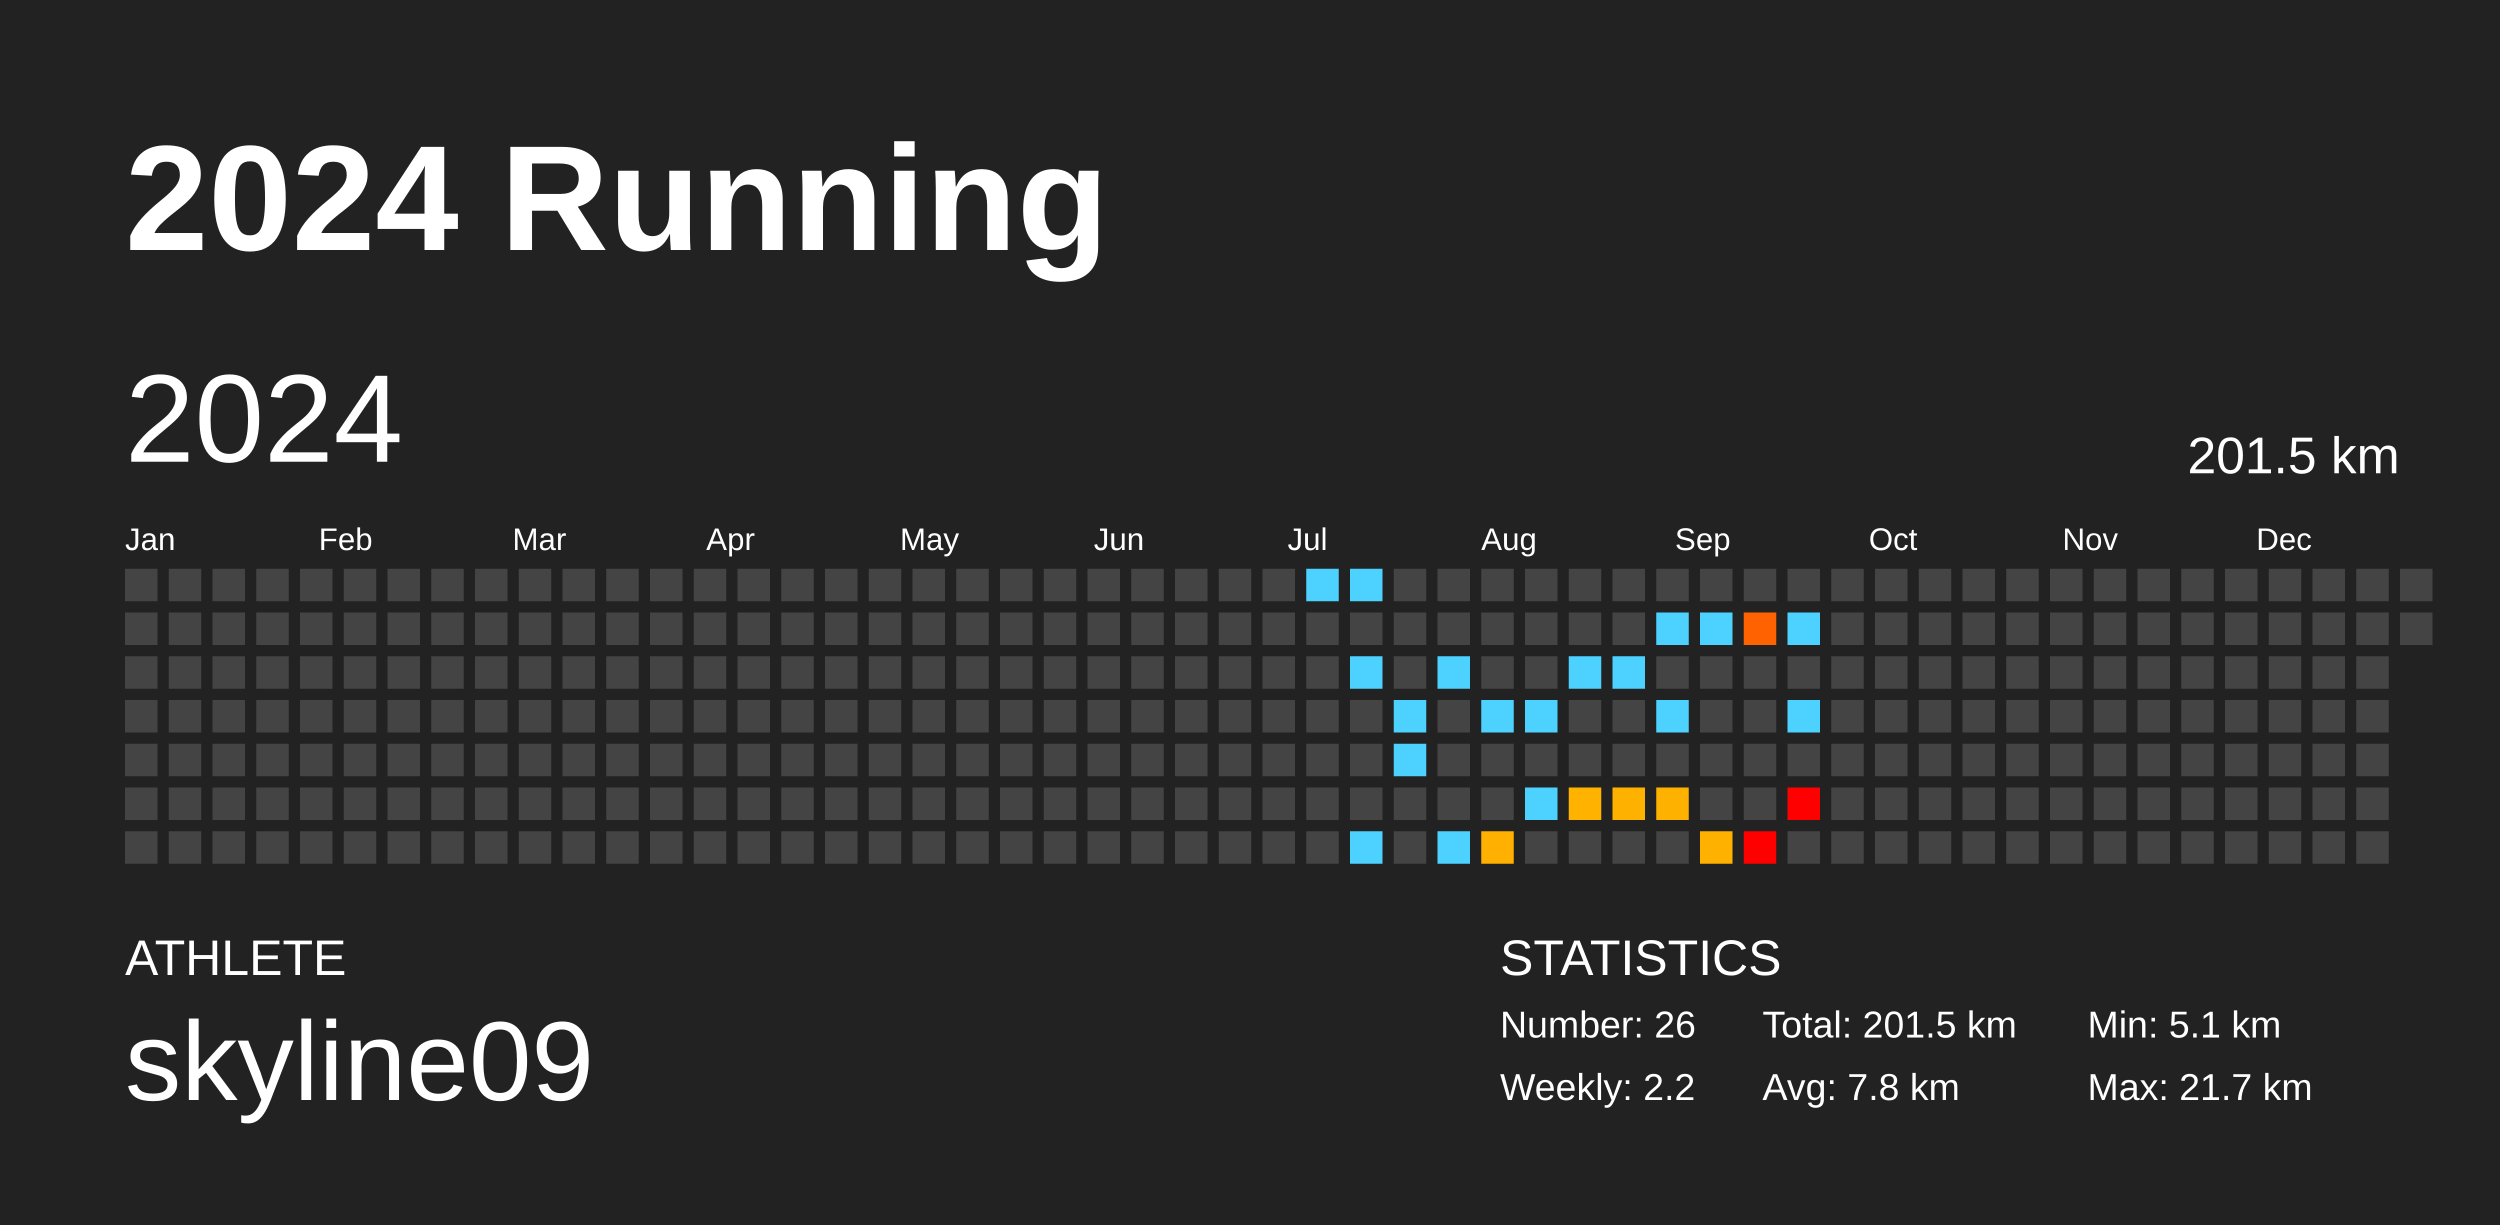
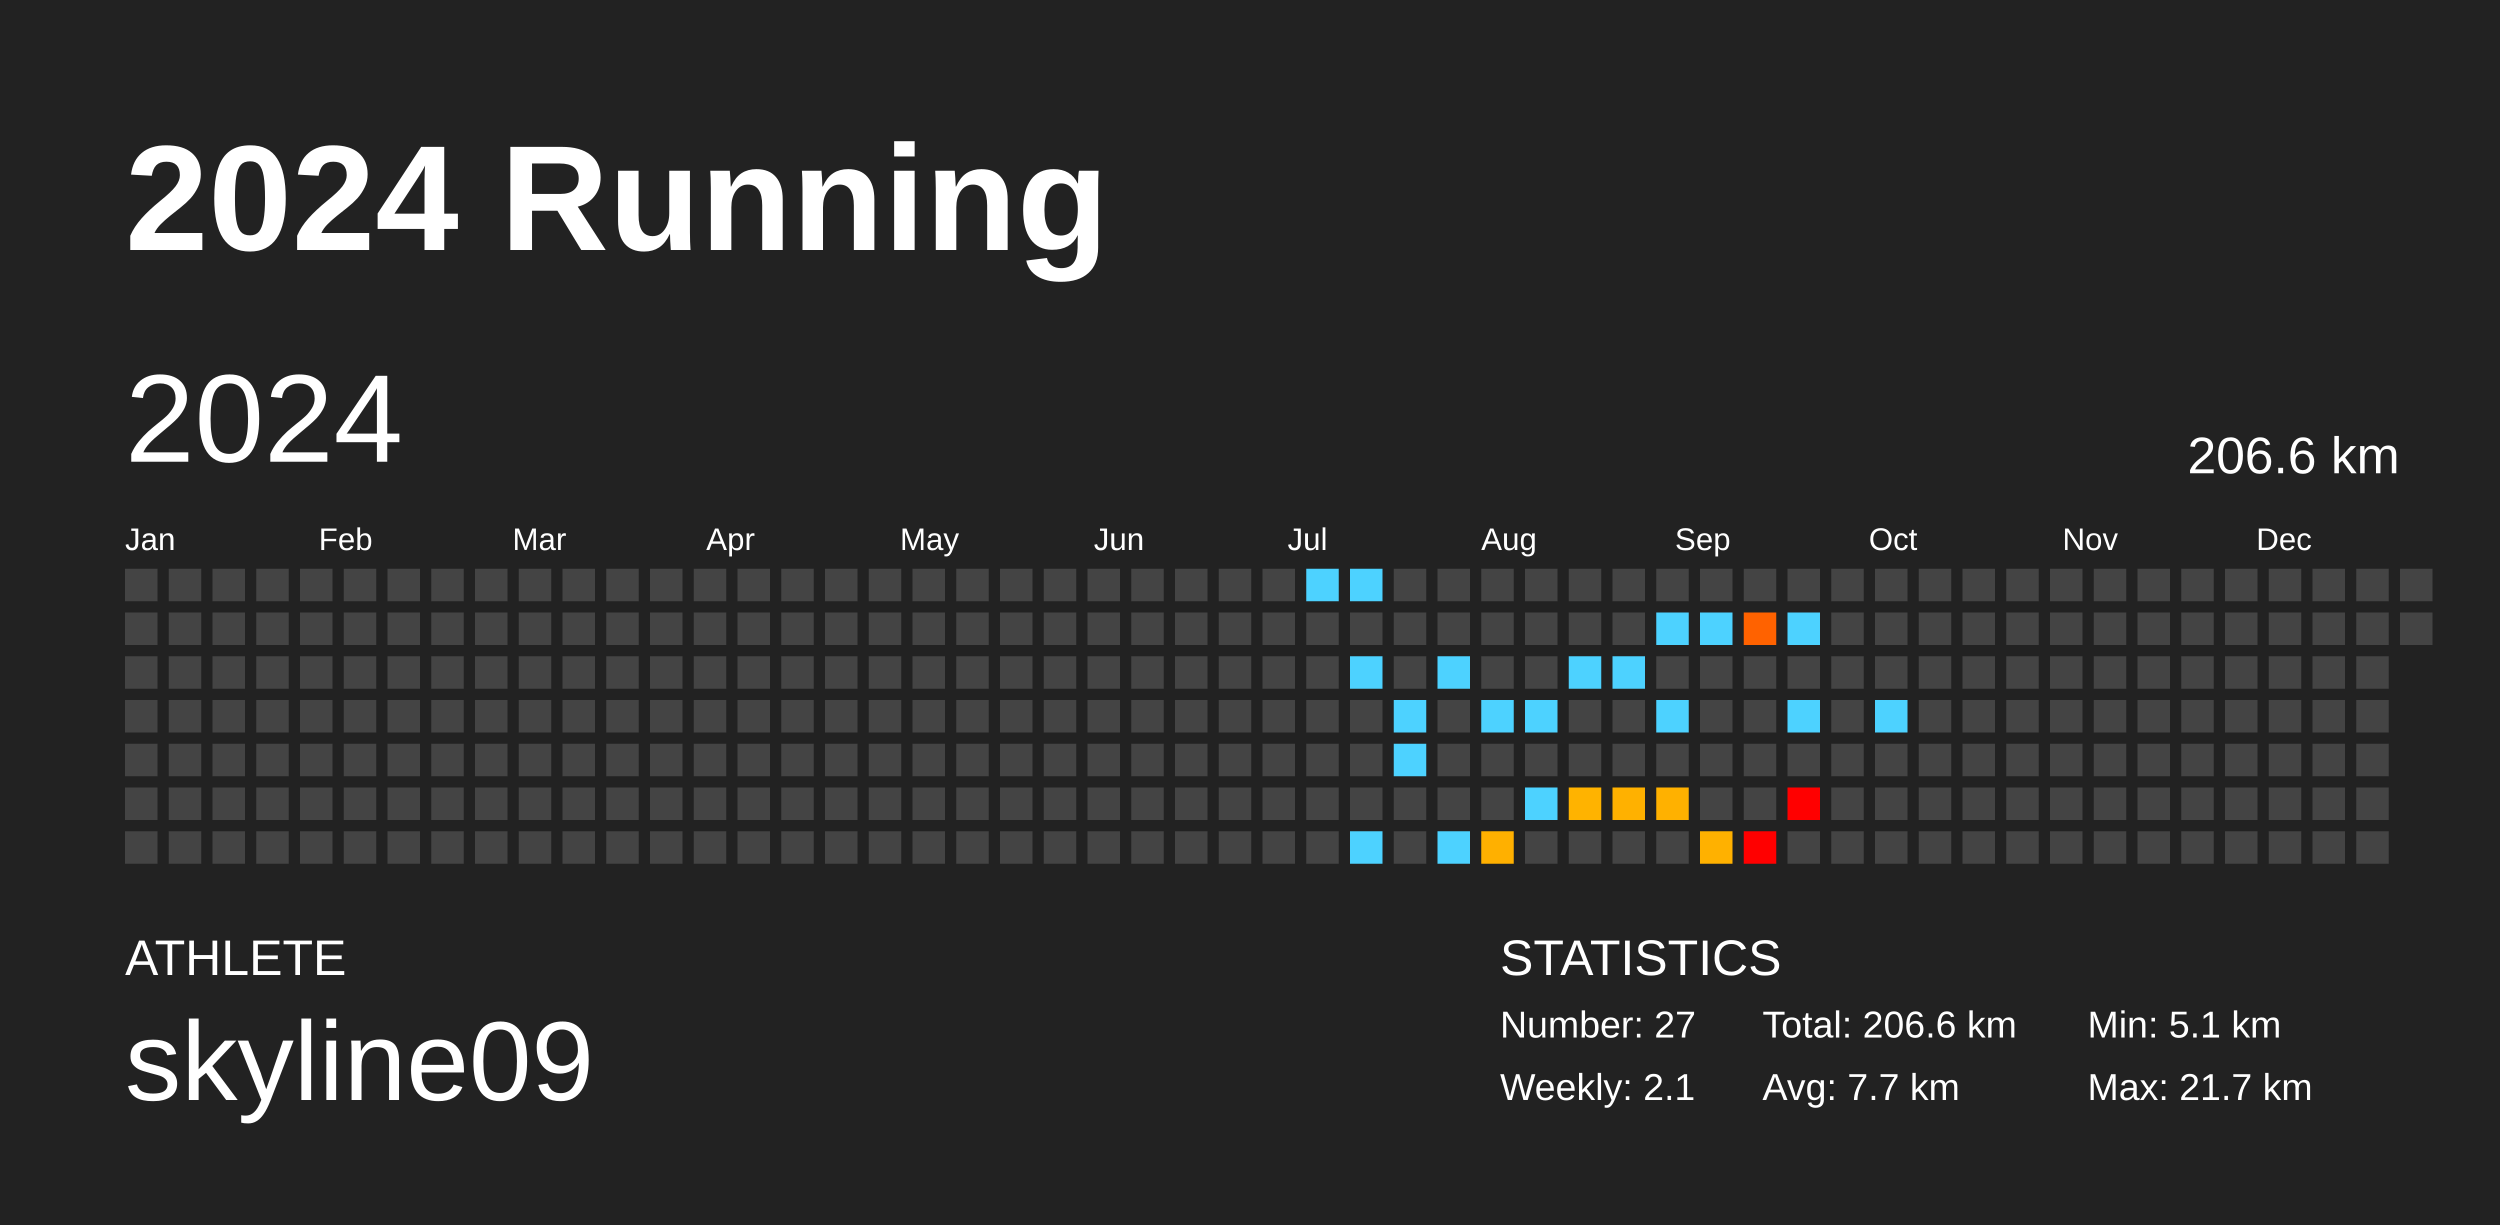
<svg xmlns="http://www.w3.org/2000/svg" baseProfile="full" height="98mm" version="1.1" viewBox="0,0,200,98" width="200mm">
  <defs />
  <rect fill="#222222" height="98" width="200" x="0" y="0" />
  <text fill="#FFFFFF" style="font-size:12px; font-family:Arial; font-weight:bold;" x="10" y="20">2024 Running</text>
  <text fill="#FFFFFF" style="font-size:4px; font-family:Arial" x="10" y="78">ATHLETE</text>
  <text fill="#FFFFFF" style="font-size:9px; font-family:Arial" x="10" y="88">skyline09</text>
  <text fill="#FFFFFF" style="font-size:4px; font-family:Arial" x="120" y="78">STATISTICS</text>
-   <text fill="#FFFFFF" style="font-size:3px; font-family:Arial" x="120" y="83">Number: 26</text>
-   <text fill="#FFFFFF" style="font-size:3px; font-family:Arial" x="120" y="88">Weekly: 2.2</text>
-   <text fill="#FFFFFF" style="font-size:3px; font-family:Arial" x="141" y="83">Total: 201.5 km</text>
-   <text fill="#FFFFFF" style="font-size:3px; font-family:Arial" x="141" y="88">Avg: 7.8 km</text>
+   <text fill="#FFFFFF" style="font-size:3px; font-family:Arial" x="120" y="83">Number: 27</text>
+   <text fill="#FFFFFF" style="font-size:3px; font-family:Arial" x="120" y="88">Weekly: 2.1</text>
+   <text fill="#FFFFFF" style="font-size:3px; font-family:Arial" x="141" y="83">Total: 206.6 km</text>
+   <text fill="#FFFFFF" style="font-size:3px; font-family:Arial" x="141" y="88">Avg: 7.7 km</text>
  <text fill="#FFFFFF" style="font-size:3px; font-family:Arial" x="167" y="83">Min: 5.1 km</text>
  <text fill="#FFFFFF" style="font-size:3px; font-family:Arial" x="167" y="88">Max: 21.7 km</text>
  <text dominant-baseline="hanging" fill="#FFFFFF" style="font-size:10.0px; font-family:Arial;" x="10" y="30">2024</text>
-   <text dominant-baseline="hanging" fill="#FFFFFF" style="font-size:4.125px; font-family:Arial;" x="175" y="35">201.5 km</text>
+   <text dominant-baseline="hanging" fill="#FFFFFF" style="font-size:4.125px; font-family:Arial;" x="175" y="35">206.6 km</text>
  <text fill="#FFFFFF" style="font-size:2.5px; font-family:Arial" x="10.0" y="44">Jan</text>
  <text fill="#FFFFFF" style="font-size:2.5px; font-family:Arial" x="25.5" y="44">Feb</text>
  <text fill="#FFFFFF" style="font-size:2.5px; font-family:Arial" x="41.0" y="44">Mar</text>
  <text fill="#FFFFFF" style="font-size:2.5px; font-family:Arial" x="56.5" y="44">Apr</text>
  <text fill="#FFFFFF" style="font-size:2.5px; font-family:Arial" x="72.0" y="44">May</text>
  <text fill="#FFFFFF" style="font-size:2.5px; font-family:Arial" x="87.5" y="44">Jun</text>
  <text fill="#FFFFFF" style="font-size:2.5px; font-family:Arial" x="103.0" y="44">Jul</text>
  <text fill="#FFFFFF" style="font-size:2.5px; font-family:Arial" x="118.5" y="44">Aug</text>
  <text fill="#FFFFFF" style="font-size:2.5px; font-family:Arial" x="134.0" y="44">Sep</text>
  <text fill="#FFFFFF" style="font-size:2.5px; font-family:Arial" x="149.5" y="44">Oct</text>
  <text fill="#FFFFFF" style="font-size:2.5px; font-family:Arial" x="165.0" y="44">Nov</text>
  <text fill="#FFFFFF" style="font-size:2.5px; font-family:Arial" x="180.5" y="44">Dec</text>
  <rect fill="#444444" height="2.6" width="2.6" x="10.0" y="45.5" />
  <rect fill="#444444" height="2.6" width="2.6" x="10.0" y="49.0" />
  <rect fill="#444444" height="2.6" width="2.6" x="10.0" y="52.5" />
  <rect fill="#444444" height="2.6" width="2.6" x="10.0" y="56.0" />
  <rect fill="#444444" height="2.6" width="2.6" x="10.0" y="59.5" />
  <rect fill="#444444" height="2.6" width="2.6" x="10.0" y="63.0" />
  <rect fill="#444444" height="2.6" width="2.6" x="10.0" y="66.5" />
  <rect fill="#444444" height="2.6" width="2.6" x="13.5" y="45.5" />
  <rect fill="#444444" height="2.6" width="2.6" x="13.5" y="49.0" />
  <rect fill="#444444" height="2.6" width="2.6" x="13.5" y="52.5" />
  <rect fill="#444444" height="2.6" width="2.6" x="13.5" y="56.0" />
  <rect fill="#444444" height="2.6" width="2.6" x="13.5" y="59.5" />
  <rect fill="#444444" height="2.6" width="2.6" x="13.5" y="63.0" />
  <rect fill="#444444" height="2.6" width="2.6" x="13.5" y="66.5" />
  <rect fill="#444444" height="2.6" width="2.6" x="17.0" y="45.5" />
  <rect fill="#444444" height="2.6" width="2.6" x="17.0" y="49.0" />
  <rect fill="#444444" height="2.6" width="2.6" x="17.0" y="52.5" />
  <rect fill="#444444" height="2.6" width="2.6" x="17.0" y="56.0" />
  <rect fill="#444444" height="2.6" width="2.6" x="17.0" y="59.5" />
  <rect fill="#444444" height="2.6" width="2.6" x="17.0" y="63.0" />
  <rect fill="#444444" height="2.6" width="2.6" x="17.0" y="66.5" />
  <rect fill="#444444" height="2.6" width="2.6" x="20.5" y="45.5" />
  <rect fill="#444444" height="2.6" width="2.6" x="20.5" y="49.0" />
  <rect fill="#444444" height="2.6" width="2.6" x="20.5" y="52.5" />
  <rect fill="#444444" height="2.6" width="2.6" x="20.5" y="56.0" />
  <rect fill="#444444" height="2.6" width="2.6" x="20.5" y="59.5" />
  <rect fill="#444444" height="2.6" width="2.6" x="20.5" y="63.0" />
  <rect fill="#444444" height="2.6" width="2.6" x="20.5" y="66.5" />
  <rect fill="#444444" height="2.6" width="2.6" x="24.0" y="45.5" />
  <rect fill="#444444" height="2.6" width="2.6" x="24.0" y="49.0" />
  <rect fill="#444444" height="2.6" width="2.6" x="24.0" y="52.5" />
  <rect fill="#444444" height="2.6" width="2.6" x="24.0" y="56.0" />
  <rect fill="#444444" height="2.6" width="2.6" x="24.0" y="59.5" />
  <rect fill="#444444" height="2.6" width="2.6" x="24.0" y="63.0" />
  <rect fill="#444444" height="2.6" width="2.6" x="24.0" y="66.5" />
  <rect fill="#444444" height="2.6" width="2.6" x="27.5" y="45.5" />
  <rect fill="#444444" height="2.6" width="2.6" x="27.5" y="49.0" />
  <rect fill="#444444" height="2.6" width="2.6" x="27.5" y="52.5" />
  <rect fill="#444444" height="2.6" width="2.6" x="27.5" y="56.0" />
  <rect fill="#444444" height="2.6" width="2.6" x="27.5" y="59.5" />
  <rect fill="#444444" height="2.6" width="2.6" x="27.5" y="63.0" />
  <rect fill="#444444" height="2.6" width="2.6" x="27.5" y="66.5" />
  <rect fill="#444444" height="2.6" width="2.6" x="31.0" y="45.5" />
  <rect fill="#444444" height="2.6" width="2.6" x="31.0" y="49.0" />
  <rect fill="#444444" height="2.6" width="2.6" x="31.0" y="52.5" />
  <rect fill="#444444" height="2.6" width="2.6" x="31.0" y="56.0" />
  <rect fill="#444444" height="2.6" width="2.6" x="31.0" y="59.5" />
  <rect fill="#444444" height="2.6" width="2.6" x="31.0" y="63.0" />
  <rect fill="#444444" height="2.6" width="2.6" x="31.0" y="66.5" />
  <rect fill="#444444" height="2.6" width="2.6" x="34.5" y="45.5" />
  <rect fill="#444444" height="2.6" width="2.6" x="34.5" y="49.0" />
  <rect fill="#444444" height="2.6" width="2.6" x="34.5" y="52.5" />
  <rect fill="#444444" height="2.6" width="2.6" x="34.5" y="56.0" />
  <rect fill="#444444" height="2.6" width="2.6" x="34.5" y="59.5" />
  <rect fill="#444444" height="2.6" width="2.6" x="34.5" y="63.0" />
  <rect fill="#444444" height="2.6" width="2.6" x="34.5" y="66.5" />
  <rect fill="#444444" height="2.6" width="2.6" x="38.0" y="45.5" />
  <rect fill="#444444" height="2.6" width="2.6" x="38.0" y="49.0" />
  <rect fill="#444444" height="2.6" width="2.6" x="38.0" y="52.5" />
  <rect fill="#444444" height="2.6" width="2.6" x="38.0" y="56.0" />
  <rect fill="#444444" height="2.6" width="2.6" x="38.0" y="59.5" />
  <rect fill="#444444" height="2.6" width="2.6" x="38.0" y="63.0" />
  <rect fill="#444444" height="2.6" width="2.6" x="38.0" y="66.5" />
  <rect fill="#444444" height="2.6" width="2.6" x="41.5" y="45.5" />
  <rect fill="#444444" height="2.6" width="2.6" x="41.5" y="49.0" />
  <rect fill="#444444" height="2.6" width="2.6" x="41.5" y="52.5" />
  <rect fill="#444444" height="2.6" width="2.6" x="41.5" y="56.0" />
  <rect fill="#444444" height="2.6" width="2.6" x="41.5" y="59.5" />
  <rect fill="#444444" height="2.6" width="2.6" x="41.5" y="63.0" />
  <rect fill="#444444" height="2.6" width="2.6" x="41.5" y="66.5" />
  <rect fill="#444444" height="2.6" width="2.6" x="45.0" y="45.5" />
  <rect fill="#444444" height="2.6" width="2.6" x="45.0" y="49.0" />
  <rect fill="#444444" height="2.6" width="2.6" x="45.0" y="52.5" />
  <rect fill="#444444" height="2.6" width="2.6" x="45.0" y="56.0" />
  <rect fill="#444444" height="2.6" width="2.6" x="45.0" y="59.5" />
  <rect fill="#444444" height="2.6" width="2.6" x="45.0" y="63.0" />
  <rect fill="#444444" height="2.6" width="2.6" x="45.0" y="66.5" />
  <rect fill="#444444" height="2.6" width="2.6" x="48.5" y="45.5" />
  <rect fill="#444444" height="2.6" width="2.6" x="48.5" y="49.0" />
  <rect fill="#444444" height="2.6" width="2.6" x="48.5" y="52.5" />
  <rect fill="#444444" height="2.6" width="2.6" x="48.5" y="56.0" />
  <rect fill="#444444" height="2.6" width="2.6" x="48.5" y="59.5" />
  <rect fill="#444444" height="2.6" width="2.6" x="48.5" y="63.0" />
  <rect fill="#444444" height="2.6" width="2.6" x="48.5" y="66.5" />
  <rect fill="#444444" height="2.6" width="2.6" x="52.0" y="45.5" />
  <rect fill="#444444" height="2.6" width="2.6" x="52.0" y="49.0" />
  <rect fill="#444444" height="2.6" width="2.6" x="52.0" y="52.5" />
  <rect fill="#444444" height="2.6" width="2.6" x="52.0" y="56.0" />
  <rect fill="#444444" height="2.6" width="2.6" x="52.0" y="59.5" />
  <rect fill="#444444" height="2.6" width="2.6" x="52.0" y="63.0" />
  <rect fill="#444444" height="2.6" width="2.6" x="52.0" y="66.5" />
  <rect fill="#444444" height="2.6" width="2.6" x="55.5" y="45.5" />
  <rect fill="#444444" height="2.6" width="2.6" x="55.5" y="49.0" />
  <rect fill="#444444" height="2.6" width="2.6" x="55.5" y="52.5" />
  <rect fill="#444444" height="2.6" width="2.6" x="55.5" y="56.0" />
  <rect fill="#444444" height="2.6" width="2.6" x="55.5" y="59.5" />
  <rect fill="#444444" height="2.6" width="2.6" x="55.5" y="63.0" />
  <rect fill="#444444" height="2.6" width="2.6" x="55.5" y="66.5" />
  <rect fill="#444444" height="2.6" width="2.6" x="59.0" y="45.5" />
  <rect fill="#444444" height="2.6" width="2.6" x="59.0" y="49.0" />
  <rect fill="#444444" height="2.6" width="2.6" x="59.0" y="52.5" />
  <rect fill="#444444" height="2.6" width="2.6" x="59.0" y="56.0" />
  <rect fill="#444444" height="2.6" width="2.6" x="59.0" y="59.5" />
  <rect fill="#444444" height="2.6" width="2.6" x="59.0" y="63.0" />
  <rect fill="#444444" height="2.6" width="2.6" x="59.0" y="66.5" />
  <rect fill="#444444" height="2.6" width="2.6" x="62.5" y="45.5" />
  <rect fill="#444444" height="2.6" width="2.6" x="62.5" y="49.0" />
  <rect fill="#444444" height="2.6" width="2.6" x="62.5" y="52.5" />
  <rect fill="#444444" height="2.6" width="2.6" x="62.5" y="56.0" />
  <rect fill="#444444" height="2.6" width="2.6" x="62.5" y="59.5" />
  <rect fill="#444444" height="2.6" width="2.6" x="62.5" y="63.0" />
  <rect fill="#444444" height="2.6" width="2.6" x="62.5" y="66.5" />
  <rect fill="#444444" height="2.6" width="2.6" x="66.0" y="45.5" />
  <rect fill="#444444" height="2.6" width="2.6" x="66.0" y="49.0" />
  <rect fill="#444444" height="2.6" width="2.6" x="66.0" y="52.5" />
  <rect fill="#444444" height="2.6" width="2.6" x="66.0" y="56.0" />
  <rect fill="#444444" height="2.6" width="2.6" x="66.0" y="59.5" />
  <rect fill="#444444" height="2.6" width="2.6" x="66.0" y="63.0" />
  <rect fill="#444444" height="2.6" width="2.6" x="66.0" y="66.5" />
  <rect fill="#444444" height="2.6" width="2.6" x="69.5" y="45.5" />
  <rect fill="#444444" height="2.6" width="2.6" x="69.5" y="49.0" />
  <rect fill="#444444" height="2.6" width="2.6" x="69.5" y="52.5" />
  <rect fill="#444444" height="2.6" width="2.6" x="69.5" y="56.0" />
  <rect fill="#444444" height="2.6" width="2.6" x="69.5" y="59.5" />
  <rect fill="#444444" height="2.6" width="2.6" x="69.5" y="63.0" />
  <rect fill="#444444" height="2.6" width="2.6" x="69.5" y="66.5" />
  <rect fill="#444444" height="2.6" width="2.6" x="73.0" y="45.5" />
  <rect fill="#444444" height="2.6" width="2.6" x="73.0" y="49.0" />
  <rect fill="#444444" height="2.6" width="2.6" x="73.0" y="52.5" />
  <rect fill="#444444" height="2.6" width="2.6" x="73.0" y="56.0" />
  <rect fill="#444444" height="2.6" width="2.6" x="73.0" y="59.5" />
  <rect fill="#444444" height="2.6" width="2.6" x="73.0" y="63.0" />
  <rect fill="#444444" height="2.6" width="2.6" x="73.0" y="66.5" />
  <rect fill="#444444" height="2.6" width="2.6" x="76.5" y="45.5" />
  <rect fill="#444444" height="2.6" width="2.6" x="76.5" y="49.0" />
  <rect fill="#444444" height="2.6" width="2.6" x="76.5" y="52.5" />
  <rect fill="#444444" height="2.6" width="2.6" x="76.5" y="56.0" />
  <rect fill="#444444" height="2.6" width="2.6" x="76.5" y="59.5" />
  <rect fill="#444444" height="2.6" width="2.6" x="76.5" y="63.0" />
  <rect fill="#444444" height="2.6" width="2.6" x="76.5" y="66.5" />
  <rect fill="#444444" height="2.6" width="2.6" x="80.0" y="45.5" />
  <rect fill="#444444" height="2.6" width="2.6" x="80.0" y="49.0" />
  <rect fill="#444444" height="2.6" width="2.6" x="80.0" y="52.5" />
  <rect fill="#444444" height="2.6" width="2.6" x="80.0" y="56.0" />
  <rect fill="#444444" height="2.6" width="2.6" x="80.0" y="59.5" />
  <rect fill="#444444" height="2.6" width="2.6" x="80.0" y="63.0" />
  <rect fill="#444444" height="2.6" width="2.6" x="80.0" y="66.5" />
  <rect fill="#444444" height="2.6" width="2.6" x="83.5" y="45.5" />
  <rect fill="#444444" height="2.6" width="2.6" x="83.5" y="49.0" />
  <rect fill="#444444" height="2.6" width="2.6" x="83.5" y="52.5" />
  <rect fill="#444444" height="2.6" width="2.6" x="83.5" y="56.0" />
  <rect fill="#444444" height="2.6" width="2.6" x="83.5" y="59.5" />
  <rect fill="#444444" height="2.6" width="2.6" x="83.5" y="63.0" />
  <rect fill="#444444" height="2.6" width="2.6" x="83.5" y="66.5" />
  <rect fill="#444444" height="2.6" width="2.6" x="87.0" y="45.5" />
  <rect fill="#444444" height="2.6" width="2.6" x="87.0" y="49.0" />
  <rect fill="#444444" height="2.6" width="2.6" x="87.0" y="52.5" />
  <rect fill="#444444" height="2.6" width="2.6" x="87.0" y="56.0" />
  <rect fill="#444444" height="2.6" width="2.6" x="87.0" y="59.5" />
  <rect fill="#444444" height="2.6" width="2.6" x="87.0" y="63.0" />
  <rect fill="#444444" height="2.6" width="2.6" x="87.0" y="66.5" />
  <rect fill="#444444" height="2.6" width="2.6" x="90.5" y="45.5" />
  <rect fill="#444444" height="2.6" width="2.6" x="90.5" y="49.0" />
  <rect fill="#444444" height="2.6" width="2.6" x="90.5" y="52.5" />
  <rect fill="#444444" height="2.6" width="2.6" x="90.5" y="56.0" />
  <rect fill="#444444" height="2.6" width="2.6" x="90.5" y="59.5" />
  <rect fill="#444444" height="2.6" width="2.6" x="90.5" y="63.0" />
  <rect fill="#444444" height="2.6" width="2.6" x="90.5" y="66.5" />
  <rect fill="#444444" height="2.6" width="2.6" x="94.0" y="45.5" />
  <rect fill="#444444" height="2.6" width="2.6" x="94.0" y="49.0" />
  <rect fill="#444444" height="2.6" width="2.6" x="94.0" y="52.5" />
  <rect fill="#444444" height="2.6" width="2.6" x="94.0" y="56.0" />
  <rect fill="#444444" height="2.6" width="2.6" x="94.0" y="59.5" />
  <rect fill="#444444" height="2.6" width="2.6" x="94.0" y="63.0" />
  <rect fill="#444444" height="2.6" width="2.6" x="94.0" y="66.5" />
  <rect fill="#444444" height="2.6" width="2.6" x="97.5" y="45.5" />
  <rect fill="#444444" height="2.6" width="2.6" x="97.5" y="49.0" />
  <rect fill="#444444" height="2.6" width="2.6" x="97.5" y="52.5" />
  <rect fill="#444444" height="2.6" width="2.6" x="97.5" y="56.0" />
  <rect fill="#444444" height="2.6" width="2.6" x="97.5" y="59.5" />
  <rect fill="#444444" height="2.6" width="2.6" x="97.5" y="63.0" />
  <rect fill="#444444" height="2.6" width="2.6" x="97.5" y="66.5" />
  <rect fill="#444444" height="2.6" width="2.6" x="101.0" y="45.5" />
  <rect fill="#444444" height="2.6" width="2.6" x="101.0" y="49.0" />
  <rect fill="#444444" height="2.6" width="2.6" x="101.0" y="52.5" />
  <rect fill="#444444" height="2.6" width="2.6" x="101.0" y="56.0" />
  <rect fill="#444444" height="2.6" width="2.6" x="101.0" y="59.5" />
  <rect fill="#444444" height="2.6" width="2.6" x="101.0" y="63.0" />
  <rect fill="#444444" height="2.6" width="2.6" x="101.0" y="66.5" />
  <rect fill="#4dd2ff" height="2.6" width="2.6" x="104.5" y="45.5" />
  <rect fill="#444444" height="2.6" width="2.6" x="104.5" y="49.0" />
  <rect fill="#444444" height="2.6" width="2.6" x="104.5" y="52.5" />
  <rect fill="#444444" height="2.6" width="2.6" x="104.5" y="56.0" />
  <rect fill="#444444" height="2.6" width="2.6" x="104.5" y="59.5" />
  <rect fill="#444444" height="2.6" width="2.6" x="104.5" y="63.0" />
  <rect fill="#444444" height="2.6" width="2.6" x="104.5" y="66.5" />
  <rect fill="#4dd2ff" height="2.6" width="2.6" x="108.0" y="45.5" />
  <rect fill="#444444" height="2.6" width="2.6" x="108.0" y="49.0" />
  <rect fill="#4dd2ff" height="2.6" width="2.6" x="108.0" y="52.5" />
  <rect fill="#444444" height="2.6" width="2.6" x="108.0" y="56.0" />
  <rect fill="#444444" height="2.6" width="2.6" x="108.0" y="59.5" />
  <rect fill="#444444" height="2.6" width="2.6" x="108.0" y="63.0" />
  <rect fill="#4dd2ff" height="2.6" width="2.6" x="108.0" y="66.5" />
  <rect fill="#444444" height="2.6" width="2.6" x="111.5" y="45.5" />
  <rect fill="#444444" height="2.6" width="2.6" x="111.5" y="49.0" />
  <rect fill="#444444" height="2.6" width="2.6" x="111.5" y="52.5" />
  <rect fill="#4dd2ff" height="2.6" width="2.6" x="111.5" y="56.0" />
  <rect fill="#4dd2ff" height="2.6" width="2.6" x="111.5" y="59.5" />
  <rect fill="#444444" height="2.6" width="2.6" x="111.5" y="63.0" />
  <rect fill="#444444" height="2.6" width="2.6" x="111.5" y="66.5" />
  <rect fill="#444444" height="2.6" width="2.6" x="115.0" y="45.5" />
  <rect fill="#444444" height="2.6" width="2.6" x="115.0" y="49.0" />
  <rect fill="#4dd2ff" height="2.6" width="2.6" x="115.0" y="52.5" />
  <rect fill="#444444" height="2.6" width="2.6" x="115.0" y="56.0" />
  <rect fill="#444444" height="2.6" width="2.6" x="115.0" y="59.5" />
  <rect fill="#444444" height="2.6" width="2.6" x="115.0" y="63.0" />
  <rect fill="#4dd2ff" height="2.6" width="2.6" x="115.0" y="66.5" />
  <rect fill="#444444" height="2.6" width="2.6" x="118.5" y="45.5" />
  <rect fill="#444444" height="2.6" width="2.6" x="118.5" y="49.0" />
  <rect fill="#444444" height="2.6" width="2.6" x="118.5" y="52.5" />
  <rect fill="#4dd2ff" height="2.6" width="2.6" x="118.5" y="56.0" />
  <rect fill="#444444" height="2.6" width="2.6" x="118.5" y="59.5" />
  <rect fill="#444444" height="2.6" width="2.6" x="118.5" y="63.0" />
  <rect fill="#ffb000" height="2.6" width="2.6" x="118.5" y="66.5" />
  <rect fill="#444444" height="2.6" width="2.6" x="122.0" y="45.5" />
  <rect fill="#444444" height="2.6" width="2.6" x="122.0" y="49.0" />
  <rect fill="#444444" height="2.6" width="2.6" x="122.0" y="52.5" />
  <rect fill="#4dd2ff" height="2.6" width="2.6" x="122.0" y="56.0" />
  <rect fill="#444444" height="2.6" width="2.6" x="122.0" y="59.5" />
  <rect fill="#4dd2ff" height="2.6" width="2.6" x="122.0" y="63.0" />
  <rect fill="#444444" height="2.6" width="2.6" x="122.0" y="66.5" />
  <rect fill="#444444" height="2.6" width="2.6" x="125.5" y="45.5" />
  <rect fill="#444444" height="2.6" width="2.6" x="125.5" y="49.0" />
  <rect fill="#4dd2ff" height="2.6" width="2.6" x="125.5" y="52.5" />
  <rect fill="#444444" height="2.6" width="2.6" x="125.5" y="56.0" />
  <rect fill="#444444" height="2.6" width="2.6" x="125.5" y="59.5" />
  <rect fill="#ffb300" height="2.6" width="2.6" x="125.5" y="63.0" />
  <rect fill="#444444" height="2.6" width="2.6" x="125.5" y="66.5" />
  <rect fill="#444444" height="2.6" width="2.6" x="129.0" y="45.5" />
  <rect fill="#444444" height="2.6" width="2.6" x="129.0" y="49.0" />
  <rect fill="#4dd2ff" height="2.6" width="2.6" x="129.0" y="52.5" />
  <rect fill="#444444" height="2.6" width="2.6" x="129.0" y="56.0" />
  <rect fill="#444444" height="2.6" width="2.6" x="129.0" y="59.5" />
  <rect fill="#ffb100" height="2.6" width="2.6" x="129.0" y="63.0" />
  <rect fill="#444444" height="2.6" width="2.6" x="129.0" y="66.5" />
  <rect fill="#444444" height="2.6" width="2.6" x="132.5" y="45.5" />
  <rect fill="#4dd2ff" height="2.6" width="2.6" x="132.5" y="49.0" />
  <rect fill="#444444" height="2.6" width="2.6" x="132.5" y="52.5" />
  <rect fill="#4dd2ff" height="2.6" width="2.6" x="132.5" y="56.0" />
  <rect fill="#444444" height="2.6" width="2.6" x="132.5" y="59.5" />
  <rect fill="#ffb100" height="2.6" width="2.6" x="132.5" y="63.0" />
  <rect fill="#444444" height="2.6" width="2.6" x="132.5" y="66.5" />
  <rect fill="#444444" height="2.6" width="2.6" x="136.0" y="45.5" />
  <rect fill="#4dd2ff" height="2.6" width="2.6" x="136.0" y="49.0" />
  <rect fill="#444444" height="2.6" width="2.6" x="136.0" y="52.5" />
  <rect fill="#444444" height="2.6" width="2.6" x="136.0" y="56.0" />
  <rect fill="#444444" height="2.6" width="2.6" x="136.0" y="59.5" />
  <rect fill="#444444" height="2.6" width="2.6" x="136.0" y="63.0" />
  <rect fill="#ffb100" height="2.6" width="2.6" x="136.0" y="66.5" />
  <rect fill="#444444" height="2.6" width="2.6" x="139.5" y="45.5" />
  <rect fill="#ff6200" height="2.6" width="2.6" x="139.5" y="49.0" />
  <rect fill="#444444" height="2.6" width="2.6" x="139.5" y="52.5" />
  <rect fill="#444444" height="2.6" width="2.6" x="139.5" y="56.0" />
  <rect fill="#444444" height="2.6" width="2.6" x="139.5" y="59.5" />
  <rect fill="#444444" height="2.6" width="2.6" x="139.5" y="63.0" />
  <rect fill="red" height="2.6" width="2.6" x="139.5" y="66.5" />
  <rect fill="#444444" height="2.6" width="2.6" x="143.0" y="45.5" />
  <rect fill="#4dd2ff" height="2.6" width="2.6" x="143.0" y="49.0" />
  <rect fill="#444444" height="2.6" width="2.6" x="143.0" y="52.5" />
  <rect fill="#4dd2ff" height="2.6" width="2.6" x="143.0" y="56.0" />
  <rect fill="#444444" height="2.6" width="2.6" x="143.0" y="59.5" />
  <rect fill="red" height="2.6" width="2.6" x="143.0" y="63.0" />
  <rect fill="#444444" height="2.6" width="2.6" x="143.0" y="66.5" />
  <rect fill="#444444" height="2.6" width="2.6" x="146.5" y="45.5" />
  <rect fill="#444444" height="2.6" width="2.6" x="146.5" y="49.0" />
  <rect fill="#444444" height="2.6" width="2.6" x="146.5" y="52.5" />
  <rect fill="#444444" height="2.6" width="2.6" x="146.5" y="56.0" />
  <rect fill="#444444" height="2.6" width="2.6" x="146.5" y="59.5" />
  <rect fill="#444444" height="2.6" width="2.6" x="146.5" y="63.0" />
  <rect fill="#444444" height="2.6" width="2.6" x="146.5" y="66.5" />
  <rect fill="#444444" height="2.6" width="2.6" x="150.0" y="45.5" />
  <rect fill="#444444" height="2.6" width="2.6" x="150.0" y="49.0" />
  <rect fill="#444444" height="2.6" width="2.6" x="150.0" y="52.5" />
-   <rect fill="#444444" height="2.6" width="2.6" x="150.0" y="56.0" />
+   <rect fill="#4dd2ff" height="2.6" width="2.6" x="150.0" y="56.0" />
  <rect fill="#444444" height="2.6" width="2.6" x="150.0" y="59.5" />
  <rect fill="#444444" height="2.6" width="2.6" x="150.0" y="63.0" />
  <rect fill="#444444" height="2.6" width="2.6" x="150.0" y="66.5" />
  <rect fill="#444444" height="2.6" width="2.6" x="153.5" y="45.5" />
  <rect fill="#444444" height="2.6" width="2.6" x="153.5" y="49.0" />
  <rect fill="#444444" height="2.6" width="2.6" x="153.5" y="52.5" />
  <rect fill="#444444" height="2.6" width="2.6" x="153.5" y="56.0" />
  <rect fill="#444444" height="2.6" width="2.6" x="153.5" y="59.5" />
  <rect fill="#444444" height="2.6" width="2.6" x="153.5" y="63.0" />
  <rect fill="#444444" height="2.6" width="2.6" x="153.5" y="66.5" />
  <rect fill="#444444" height="2.6" width="2.6" x="157.0" y="45.5" />
  <rect fill="#444444" height="2.6" width="2.6" x="157.0" y="49.0" />
  <rect fill="#444444" height="2.6" width="2.6" x="157.0" y="52.5" />
  <rect fill="#444444" height="2.6" width="2.6" x="157.0" y="56.0" />
  <rect fill="#444444" height="2.6" width="2.6" x="157.0" y="59.5" />
  <rect fill="#444444" height="2.6" width="2.6" x="157.0" y="63.0" />
  <rect fill="#444444" height="2.6" width="2.6" x="157.0" y="66.5" />
  <rect fill="#444444" height="2.6" width="2.6" x="160.5" y="45.5" />
  <rect fill="#444444" height="2.6" width="2.6" x="160.5" y="49.0" />
  <rect fill="#444444" height="2.6" width="2.6" x="160.5" y="52.5" />
  <rect fill="#444444" height="2.6" width="2.6" x="160.5" y="56.0" />
  <rect fill="#444444" height="2.6" width="2.6" x="160.5" y="59.5" />
  <rect fill="#444444" height="2.6" width="2.6" x="160.5" y="63.0" />
  <rect fill="#444444" height="2.6" width="2.6" x="160.5" y="66.5" />
  <rect fill="#444444" height="2.6" width="2.6" x="164.0" y="45.5" />
  <rect fill="#444444" height="2.6" width="2.6" x="164.0" y="49.0" />
  <rect fill="#444444" height="2.6" width="2.6" x="164.0" y="52.5" />
  <rect fill="#444444" height="2.6" width="2.6" x="164.0" y="56.0" />
  <rect fill="#444444" height="2.6" width="2.6" x="164.0" y="59.5" />
  <rect fill="#444444" height="2.6" width="2.6" x="164.0" y="63.0" />
  <rect fill="#444444" height="2.6" width="2.6" x="164.0" y="66.5" />
  <rect fill="#444444" height="2.6" width="2.6" x="167.5" y="45.5" />
  <rect fill="#444444" height="2.6" width="2.6" x="167.5" y="49.0" />
  <rect fill="#444444" height="2.6" width="2.6" x="167.5" y="52.5" />
  <rect fill="#444444" height="2.6" width="2.6" x="167.5" y="56.0" />
  <rect fill="#444444" height="2.6" width="2.6" x="167.5" y="59.5" />
  <rect fill="#444444" height="2.6" width="2.6" x="167.5" y="63.0" />
  <rect fill="#444444" height="2.6" width="2.6" x="167.5" y="66.5" />
  <rect fill="#444444" height="2.6" width="2.6" x="171.0" y="45.5" />
  <rect fill="#444444" height="2.6" width="2.6" x="171.0" y="49.0" />
  <rect fill="#444444" height="2.6" width="2.6" x="171.0" y="52.5" />
  <rect fill="#444444" height="2.6" width="2.6" x="171.0" y="56.0" />
  <rect fill="#444444" height="2.6" width="2.6" x="171.0" y="59.5" />
  <rect fill="#444444" height="2.6" width="2.6" x="171.0" y="63.0" />
  <rect fill="#444444" height="2.6" width="2.6" x="171.0" y="66.5" />
  <rect fill="#444444" height="2.6" width="2.6" x="174.5" y="45.5" />
  <rect fill="#444444" height="2.6" width="2.6" x="174.5" y="49.0" />
  <rect fill="#444444" height="2.6" width="2.6" x="174.5" y="52.5" />
  <rect fill="#444444" height="2.6" width="2.6" x="174.5" y="56.0" />
  <rect fill="#444444" height="2.6" width="2.6" x="174.5" y="59.5" />
  <rect fill="#444444" height="2.6" width="2.6" x="174.5" y="63.0" />
  <rect fill="#444444" height="2.6" width="2.6" x="174.5" y="66.5" />
  <rect fill="#444444" height="2.6" width="2.6" x="178.0" y="45.5" />
  <rect fill="#444444" height="2.6" width="2.6" x="178.0" y="49.0" />
  <rect fill="#444444" height="2.6" width="2.6" x="178.0" y="52.5" />
  <rect fill="#444444" height="2.6" width="2.6" x="178.0" y="56.0" />
  <rect fill="#444444" height="2.6" width="2.6" x="178.0" y="59.5" />
  <rect fill="#444444" height="2.6" width="2.6" x="178.0" y="63.0" />
  <rect fill="#444444" height="2.6" width="2.6" x="178.0" y="66.5" />
  <rect fill="#444444" height="2.6" width="2.6" x="181.5" y="45.5" />
  <rect fill="#444444" height="2.6" width="2.6" x="181.5" y="49.0" />
  <rect fill="#444444" height="2.6" width="2.6" x="181.5" y="52.5" />
  <rect fill="#444444" height="2.6" width="2.6" x="181.5" y="56.0" />
  <rect fill="#444444" height="2.6" width="2.6" x="181.5" y="59.5" />
  <rect fill="#444444" height="2.6" width="2.6" x="181.5" y="63.0" />
  <rect fill="#444444" height="2.6" width="2.6" x="181.5" y="66.5" />
  <rect fill="#444444" height="2.6" width="2.6" x="185.0" y="45.5" />
  <rect fill="#444444" height="2.6" width="2.6" x="185.0" y="49.0" />
  <rect fill="#444444" height="2.6" width="2.6" x="185.0" y="52.5" />
  <rect fill="#444444" height="2.6" width="2.6" x="185.0" y="56.0" />
  <rect fill="#444444" height="2.6" width="2.6" x="185.0" y="59.5" />
  <rect fill="#444444" height="2.6" width="2.6" x="185.0" y="63.0" />
  <rect fill="#444444" height="2.6" width="2.6" x="185.0" y="66.5" />
  <rect fill="#444444" height="2.6" width="2.6" x="188.5" y="45.5" />
  <rect fill="#444444" height="2.6" width="2.6" x="188.5" y="49.0" />
  <rect fill="#444444" height="2.6" width="2.6" x="188.5" y="52.5" />
  <rect fill="#444444" height="2.6" width="2.6" x="188.5" y="56.0" />
  <rect fill="#444444" height="2.6" width="2.6" x="188.5" y="59.5" />
  <rect fill="#444444" height="2.6" width="2.6" x="188.5" y="63.0" />
  <rect fill="#444444" height="2.6" width="2.6" x="188.5" y="66.5" />
  <rect fill="#444444" height="2.6" width="2.6" x="192.0" y="45.5" />
  <rect fill="#444444" height="2.6" width="2.6" x="192.0" y="49.0" />
</svg>
